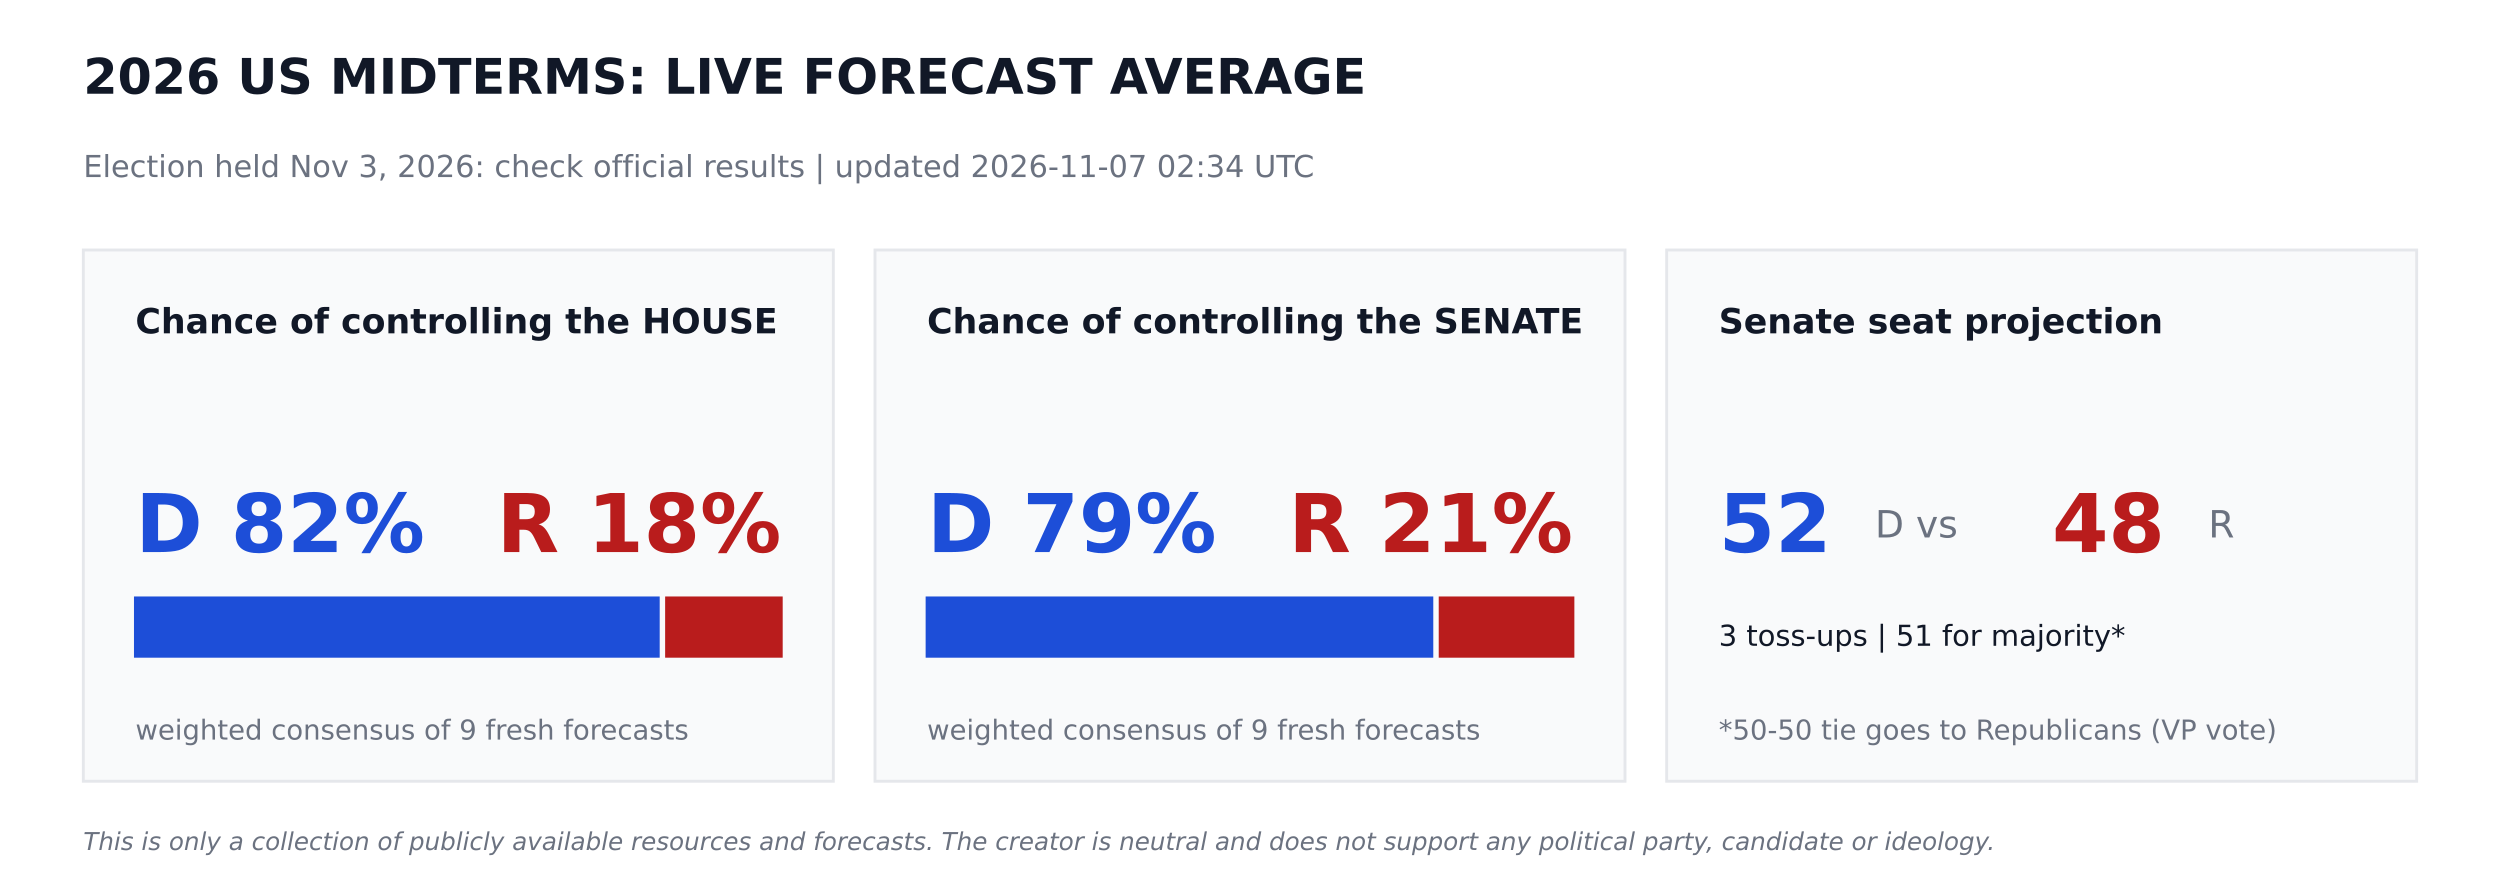
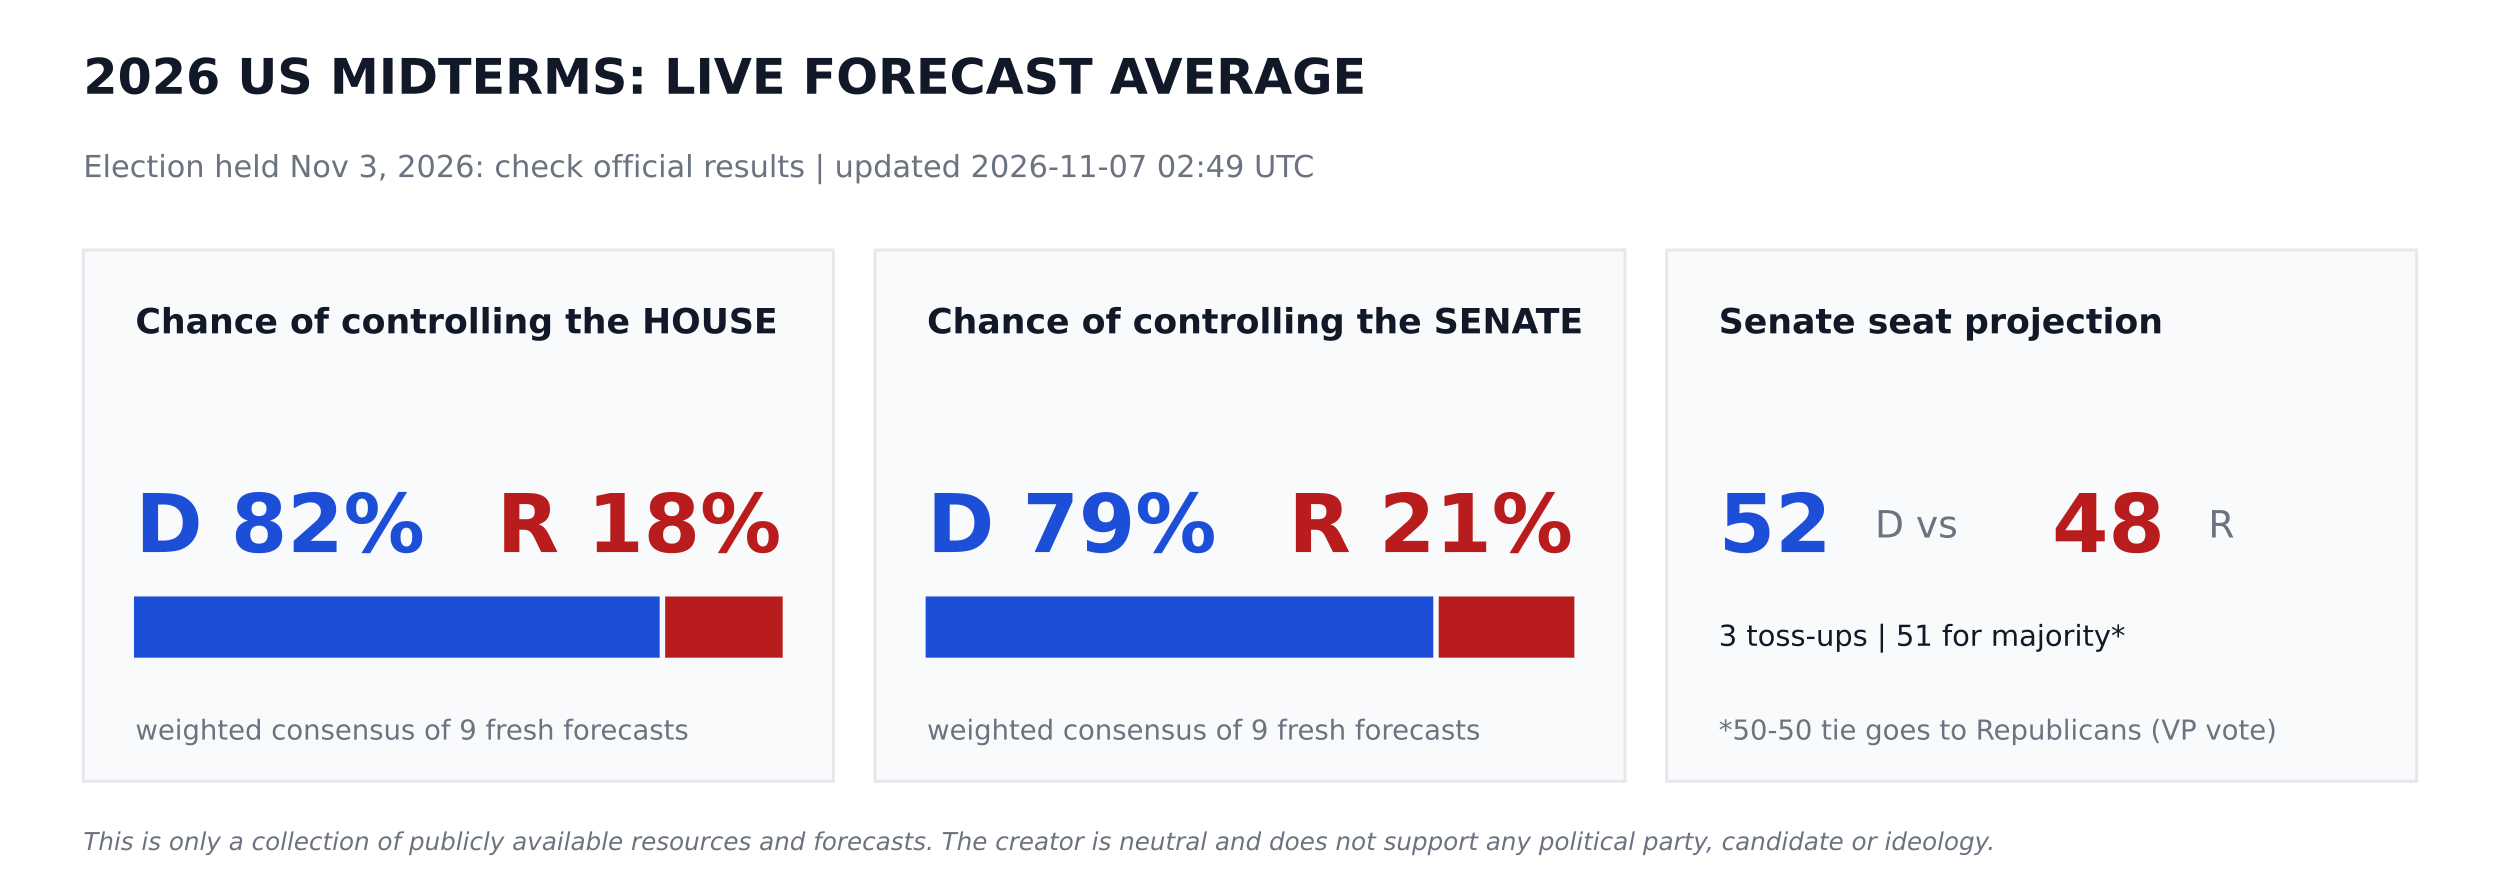
<svg xmlns="http://www.w3.org/2000/svg" width="864pt" height="302.4pt" viewBox="0 0 864 302.4" version="1.1">
  <defs>
    <style type="text/css">*{stroke-linejoin: round; stroke-linecap: butt}</style>
  </defs>
  <g id="figure_1">
    <g id="patch_1">
      <path d="M 0 302.4  L 864 302.4  L 864 0  L 0 0  z " style="fill: #ffffff" />
    </g>
    <g id="axes_1">
      <g id="patch_2">
-         <path d="M 28.8 270  L 288 270  L 288 86.4  L 28.8 86.4  z " clip-path="url(#p74568c0310)" style="fill: #f9fafb; stroke: #e5e7eb; stroke-linejoin: miter" />
+         <path d="M 28.8 270  L 288 270  L 288 86.4  L 28.8 86.4  z " clip-path="url(#pdd0851a912)" style="fill: #f9fafb; stroke: #e5e7eb; stroke-linejoin: miter" />
      </g>
      <g id="patch_3">
-         <path d="M 46.8 226.8  L 227.491 226.8  L 227.491 206.64  L 46.8 206.64  z " clip-path="url(#p74568c0310)" style="fill: #1d4ed8; stroke: #1d4ed8; stroke-linejoin: miter" />
+         <path d="M 46.8 226.8  L 227.491 226.8  L 227.491 206.64  L 46.8 206.64  z " clip-path="url(#pdd0851a912)" style="fill: #1d4ed8; stroke: #1d4ed8; stroke-linejoin: miter" />
      </g>
      <g id="patch_4">
-         <path d="M 230.371 226.8  L 270 226.8  L 270 206.64  L 230.371 206.64  z " clip-path="url(#p74568c0310)" style="fill: #b91c1c; stroke: #b91c1c; stroke-linejoin: miter" />
+         <path d="M 230.371 226.8  L 270 226.8  L 270 206.64  L 230.371 206.64  z " clip-path="url(#pdd0851a912)" style="fill: #b91c1c; stroke: #b91c1c; stroke-linejoin: miter" />
      </g>
      <g id="patch_5">
-         <path d="M 302.4 270  L 561.6 270  L 561.6 86.4  L 302.4 86.4  z " clip-path="url(#p74568c0310)" style="fill: #f9fafb; stroke: #e5e7eb; stroke-linejoin: miter" />
+         <path d="M 302.4 270  L 561.6 270  L 561.6 86.4  L 302.4 86.4  z " clip-path="url(#pdd0851a912)" style="fill: #f9fafb; stroke: #e5e7eb; stroke-linejoin: miter" />
      </g>
      <g id="patch_6">
-         <path d="M 320.4 226.8  L 494.842 226.8  L 494.842 206.64  L 320.4 206.64  z " clip-path="url(#p74568c0310)" style="fill: #1d4ed8; stroke: #1d4ed8; stroke-linejoin: miter" />
+         <path d="M 320.4 226.8  L 494.842 226.8  L 494.842 206.64  L 320.4 206.64  z " clip-path="url(#pdd0851a912)" style="fill: #1d4ed8; stroke: #1d4ed8; stroke-linejoin: miter" />
      </g>
      <g id="patch_7">
-         <path d="M 497.722 226.8  L 543.6 226.8  L 543.6 206.64  L 497.722 206.64  z " clip-path="url(#p74568c0310)" style="fill: #b91c1c; stroke: #b91c1c; stroke-linejoin: miter" />
+         <path d="M 497.722 226.8  L 543.6 226.8  L 543.6 206.64  L 497.722 206.64  z " clip-path="url(#pdd0851a912)" style="fill: #b91c1c; stroke: #b91c1c; stroke-linejoin: miter" />
      </g>
      <g id="patch_8">
-         <path d="M 576 270  L 835.2 270  L 835.2 86.4  L 576 86.4  z " clip-path="url(#p74568c0310)" style="fill: #f9fafb; stroke: #e5e7eb; stroke-linejoin: miter" />
+         <path d="M 576 270  L 835.2 270  L 835.2 86.4  L 576 86.4  z " clip-path="url(#pdd0851a912)" style="fill: #f9fafb; stroke: #e5e7eb; stroke-linejoin: miter" />
      </g>
      <g id="text_1">
        <text style="font-weight: 700; font-size: 17px; font-family: 'DejaVu Sans'; text-anchor: start; fill: #111827" x="28.8" y="32.4" transform="rotate(-0 28.8 32.4)">2026 US MIDTERMS: LIVE FORECAST AVERAGE</text>
      </g>
      <g id="text_2">
-         <text style="font-size: 10.5px; font-family: 'DejaVu Sans'; text-anchor: start; fill: #6b7280" x="28.8" y="61.2" transform="rotate(-0 28.8 61.2)">Election held Nov 3, 2026: check official results   |   updated 2026-11-07 02:34 UTC</text>
+         <text style="font-size: 10.5px; font-family: 'DejaVu Sans'; text-anchor: start; fill: #6b7280" x="28.8" y="61.2" transform="rotate(-0 28.8 61.2)">Election held Nov 3, 2026: check official results   |   updated 2026-11-07 02:49 UTC</text>
      </g>
      <g id="text_3">
        <text style="font-weight: 700; font-size: 12px; font-family: 'DejaVu Sans'; text-anchor: start; fill: #111827" x="46.8" y="115.2" transform="rotate(-0 46.8 115.2)">Chance of controlling the HOUSE</text>
      </g>
      <g id="text_4">
        <text style="font-weight: 700; font-size: 28px; font-family: 'DejaVu Sans'; text-anchor: start; fill: #1d4ed8" x="46.8" y="190.8" transform="rotate(-0 46.8 190.8)">D 82%</text>
      </g>
      <g id="text_5">
        <text style="font-weight: 700; font-size: 28px; font-family: 'DejaVu Sans'; text-anchor: end; fill: #b91c1c" x="270" y="190.8" transform="rotate(-0 270 190.8)">R 18%</text>
      </g>
      <g id="text_6">
        <text style="font-size: 9.5px; font-family: 'DejaVu Sans'; text-anchor: start; fill: #6b7280" x="46.8" y="255.6" transform="rotate(-0 46.8 255.6)">weighted consensus of 9 fresh forecasts</text>
      </g>
      <g id="text_7">
        <text style="font-weight: 700; font-size: 12px; font-family: 'DejaVu Sans'; text-anchor: start; fill: #111827" x="320.4" y="115.2" transform="rotate(-0 320.4 115.2)">Chance of controlling the SENATE</text>
      </g>
      <g id="text_8">
        <text style="font-weight: 700; font-size: 28px; font-family: 'DejaVu Sans'; text-anchor: start; fill: #1d4ed8" x="320.4" y="190.8" transform="rotate(-0 320.4 190.8)">D 79%</text>
      </g>
      <g id="text_9">
        <text style="font-weight: 700; font-size: 28px; font-family: 'DejaVu Sans'; text-anchor: end; fill: #b91c1c" x="543.6" y="190.8" transform="rotate(-0 543.6 190.8)">R 21%</text>
      </g>
      <g id="text_10">
        <text style="font-size: 9.5px; font-family: 'DejaVu Sans'; text-anchor: start; fill: #6b7280" x="320.4" y="255.6" transform="rotate(-0 320.4 255.6)">weighted consensus of 9 fresh forecasts</text>
      </g>
      <g id="text_11">
        <text style="font-weight: 700; font-size: 12px; font-family: 'DejaVu Sans'; text-anchor: start; fill: #111827" x="594" y="115.2" transform="rotate(-0 594 115.2)">Senate seat projection</text>
      </g>
      <g id="text_12">
        <text style="font-weight: 700; font-size: 28px; font-family: 'DejaVu Sans'; text-anchor: start; fill: #1d4ed8" x="594" y="190.8" transform="rotate(-0 594 190.8)">52</text>
      </g>
      <g id="text_13">
        <text style="font-size: 13px; font-family: 'DejaVu Sans'; text-anchor: start; fill: #6b7280" x="648" y="185.76" transform="rotate(-0 648 185.76)">D  vs</text>
      </g>
      <g id="text_14">
        <text style="font-weight: 700; font-size: 28px; font-family: 'DejaVu Sans'; text-anchor: start; fill: #b91c1c" x="709.2" y="190.8" transform="rotate(-0 709.2 190.8)">48</text>
      </g>
      <g id="text_15">
        <text style="font-size: 13px; font-family: 'DejaVu Sans'; text-anchor: start; fill: #6b7280" x="763.2" y="185.76" transform="rotate(-0 763.2 185.76)">R</text>
      </g>
      <g id="text_16">
        <text style="font-size: 10px; font-family: 'DejaVu Sans'; text-anchor: start; fill: #111827" x="594" y="223.2" transform="rotate(-0 594 223.2)">3 toss-ups  |  51 for majority*</text>
      </g>
      <g id="text_17">
        <text style="font-size: 9.5px; font-family: 'DejaVu Sans'; text-anchor: start; fill: #6b7280" x="594" y="255.6" transform="rotate(-0 594 255.6)">*50-50 tie goes to Republicans (VP vote)</text>
      </g>
      <g id="text_18">
        <text style="font-style: italic; font-size: 8.5px; font-family: 'DejaVu Sans'; text-anchor: start; fill: #6b7280" x="28.8" y="293.76" transform="rotate(-0 28.8 293.76)">This is only a collection of publicly available resources and forecasts. The creator is neutral and does not support any political party, candidate or ideology.</text>
      </g>
    </g>
  </g>
  <defs>
-     <clipPath id="p74568c0310">
+     <clipPath id="pdd0851a912">
      <rect x="0" y="0" width="864" height="302.4" />
    </clipPath>
  </defs>
</svg>
